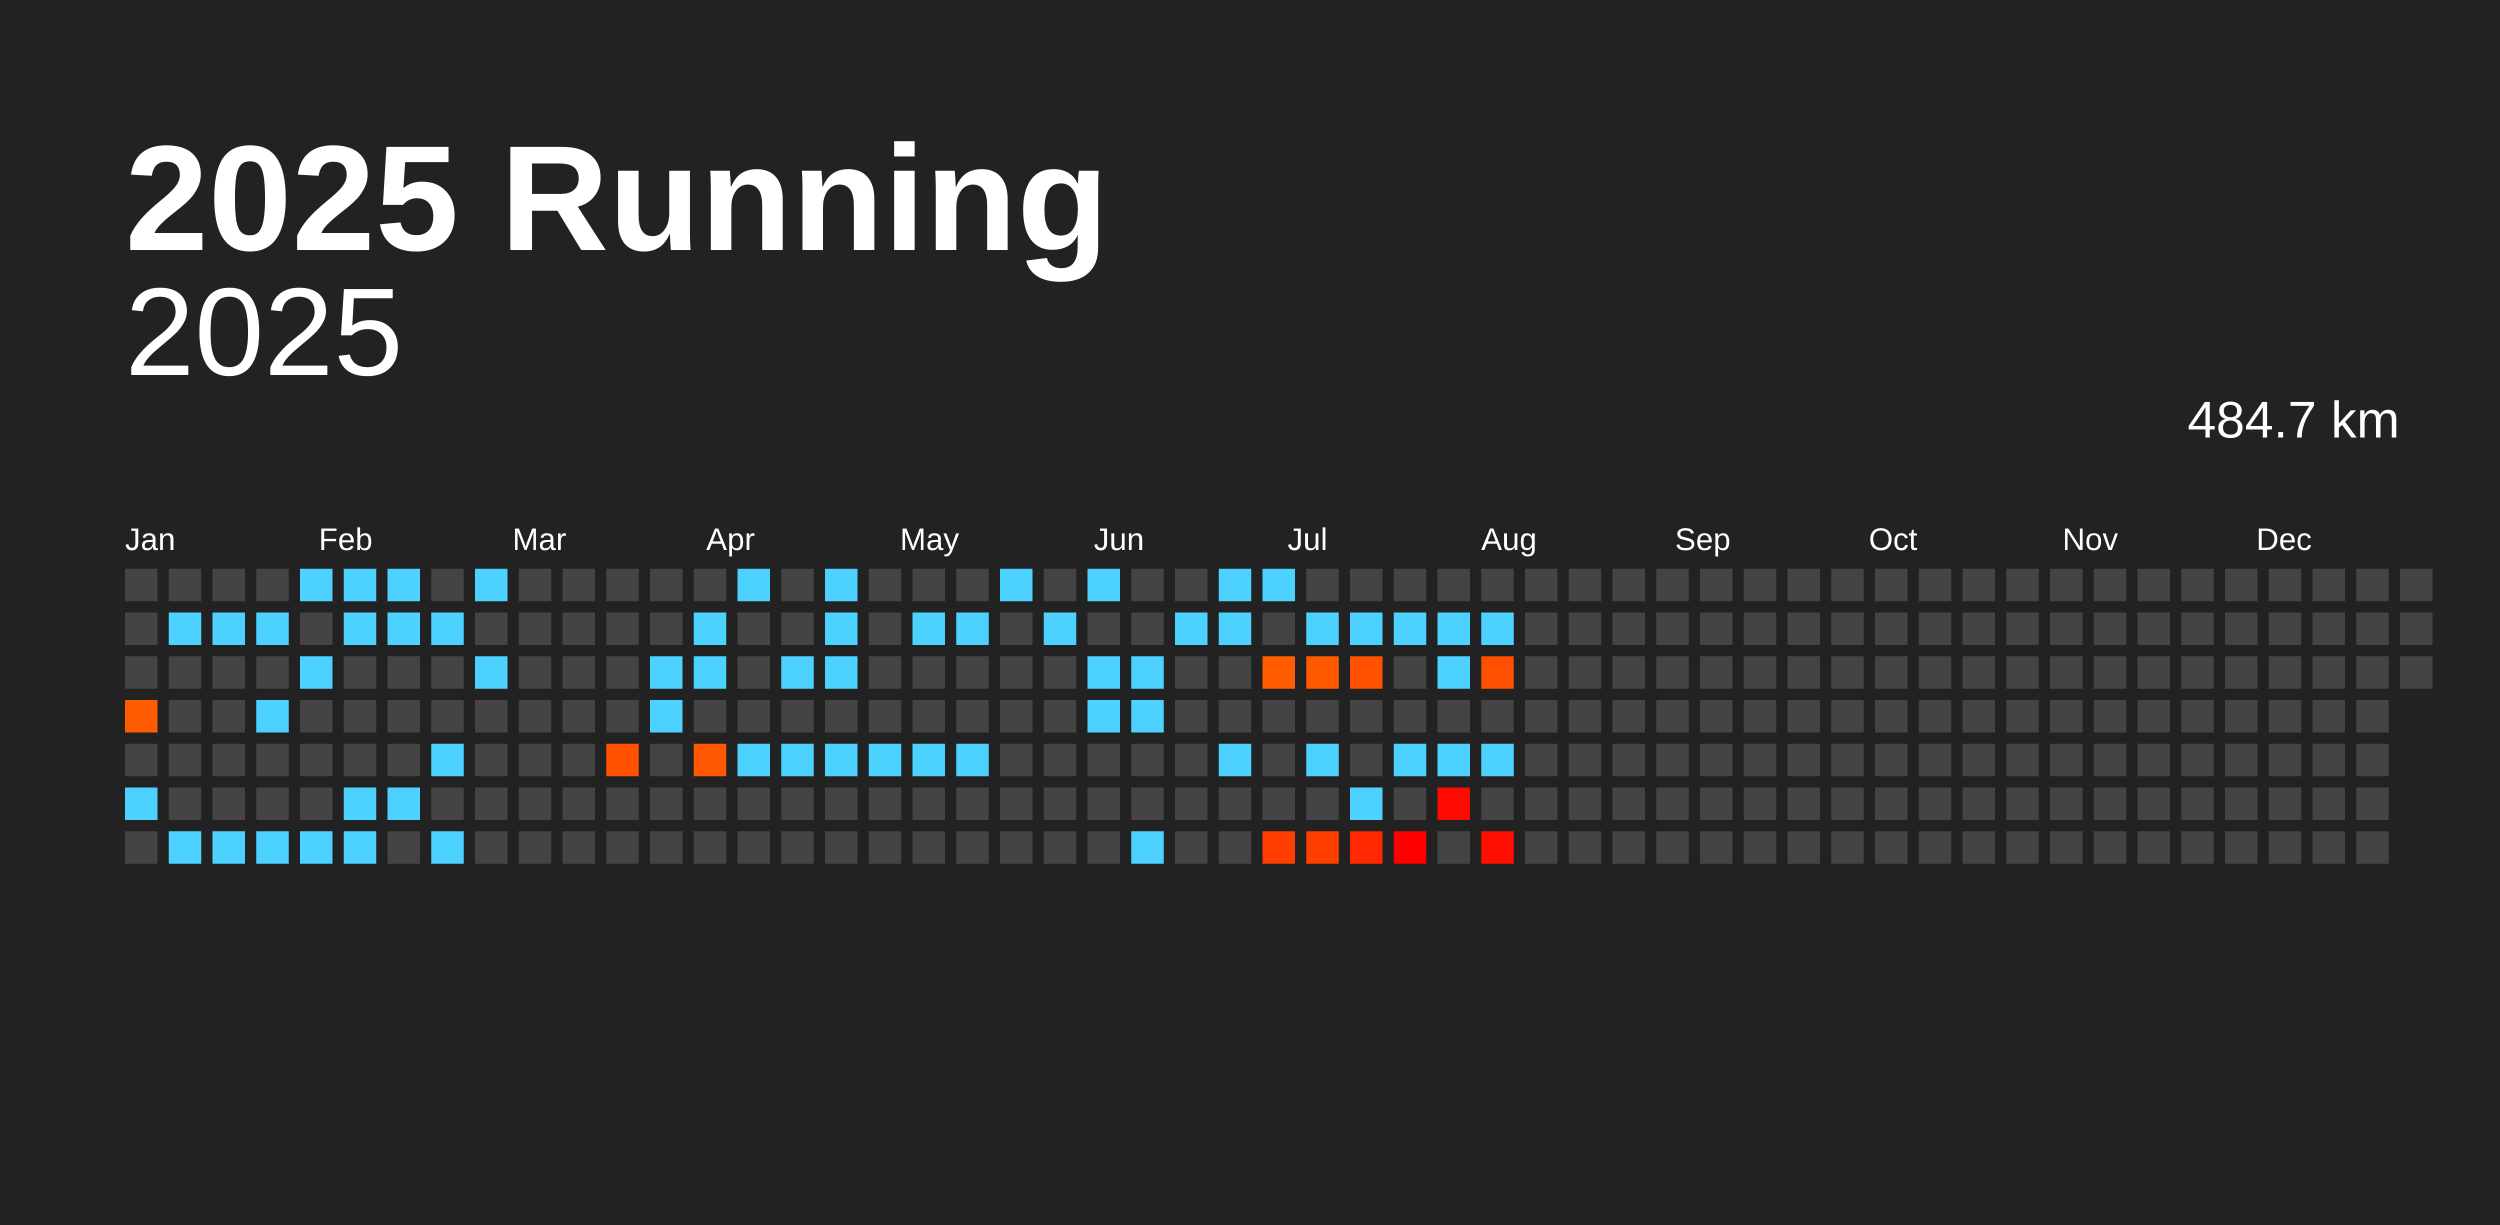
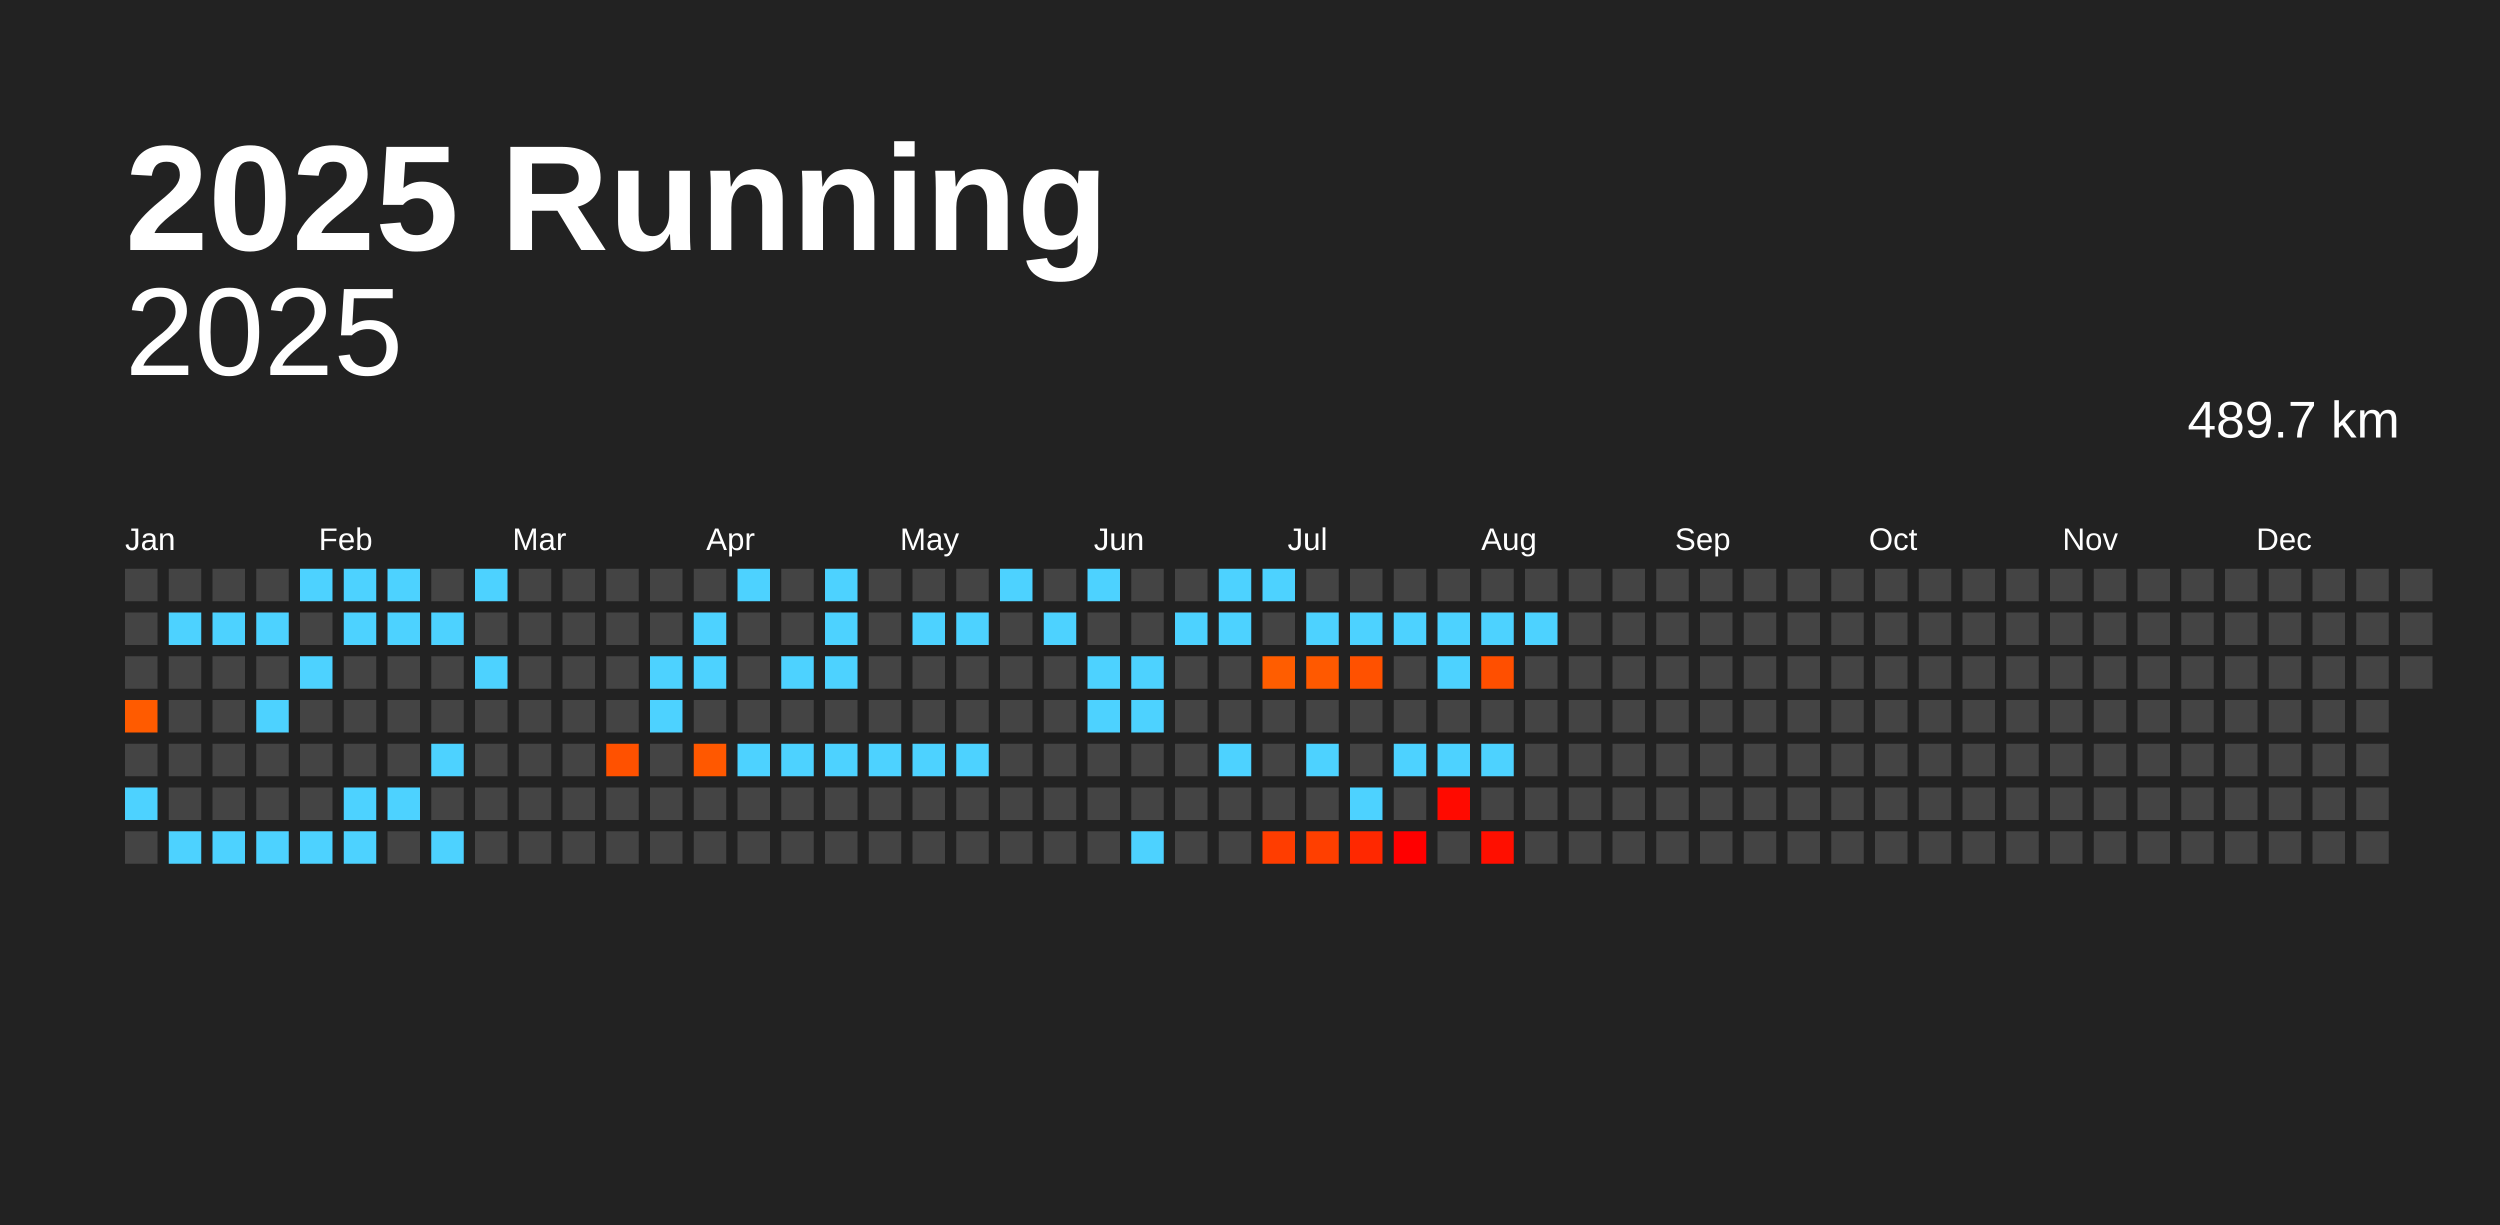
<svg xmlns="http://www.w3.org/2000/svg" baseProfile="full" height="98mm" version="1.1" viewBox="0,0,200,98" width="200mm">
  <defs />
  <rect fill="#222222" height="98" width="200" x="0" y="0" />
  <text fill="#FFFFFF" style="font-size:12px; font-family:Arial; font-weight:bold;" x="10" y="20">2025 Running</text>
  <text alignment-baseline="hanging" fill="#FFFFFF" style="font-size:10.0px; font-family:Arial;" x="10" y="30">2025</text>
-   <text alignment-baseline="hanging" fill="#FFFFFF" style="font-size:4.125px; font-family:Arial;" x="175" y="35">484.7 km</text>
+   <text alignment-baseline="hanging" fill="#FFFFFF" style="font-size:4.125px; font-family:Arial;" x="175" y="35">489.7 km</text>
  <text fill="#FFFFFF" style="font-size:2.5px; font-family:Arial" x="10.0" y="44">Jan</text>
  <text fill="#FFFFFF" style="font-size:2.5px; font-family:Arial" x="25.5" y="44">Feb</text>
  <text fill="#FFFFFF" style="font-size:2.5px; font-family:Arial" x="41.0" y="44">Mar</text>
  <text fill="#FFFFFF" style="font-size:2.5px; font-family:Arial" x="56.5" y="44">Apr</text>
  <text fill="#FFFFFF" style="font-size:2.5px; font-family:Arial" x="72.0" y="44">May</text>
  <text fill="#FFFFFF" style="font-size:2.5px; font-family:Arial" x="87.5" y="44">Jun</text>
  <text fill="#FFFFFF" style="font-size:2.5px; font-family:Arial" x="103.0" y="44">Jul</text>
  <text fill="#FFFFFF" style="font-size:2.5px; font-family:Arial" x="118.5" y="44">Aug</text>
  <text fill="#FFFFFF" style="font-size:2.5px; font-family:Arial" x="134.0" y="44">Sep</text>
  <text fill="#FFFFFF" style="font-size:2.5px; font-family:Arial" x="149.5" y="44">Oct</text>
  <text fill="#FFFFFF" style="font-size:2.5px; font-family:Arial" x="165.0" y="44">Nov</text>
  <text fill="#FFFFFF" style="font-size:2.5px; font-family:Arial" x="180.5" y="44">Dec</text>
  <rect fill="#444444" height="2.6" width="2.6" x="10.0" y="45.5" />
  <rect fill="#444444" height="2.6" width="2.6" x="10.0" y="49.0" />
  <rect fill="#444444" height="2.6" width="2.6" x="10.0" y="52.5" />
  <rect fill="#ff5b00" height="2.6" width="2.6" x="10.0" y="56.0" />
  <rect fill="#444444" height="2.6" width="2.6" x="10.0" y="59.5" />
  <rect fill="#4dd2ff" height="2.6" width="2.6" x="10.0" y="63.0" />
  <rect fill="#444444" height="2.6" width="2.6" x="10.0" y="66.5" />
  <rect fill="#444444" height="2.6" width="2.6" x="13.5" y="45.5" />
  <rect fill="#4dd2ff" height="2.6" width="2.6" x="13.5" y="49.0" />
  <rect fill="#444444" height="2.6" width="2.6" x="13.5" y="52.5" />
  <rect fill="#444444" height="2.6" width="2.6" x="13.5" y="56.0" />
  <rect fill="#444444" height="2.6" width="2.6" x="13.5" y="59.5" />
  <rect fill="#444444" height="2.6" width="2.6" x="13.5" y="63.0" />
  <rect fill="#4dd2ff" height="2.6" width="2.6" x="13.5" y="66.5" />
  <rect fill="#444444" height="2.6" width="2.6" x="17.0" y="45.5" />
  <rect fill="#4dd2ff" height="2.6" width="2.6" x="17.0" y="49.0" />
  <rect fill="#444444" height="2.6" width="2.6" x="17.0" y="52.5" />
  <rect fill="#444444" height="2.6" width="2.6" x="17.0" y="56.0" />
  <rect fill="#444444" height="2.6" width="2.6" x="17.0" y="59.5" />
  <rect fill="#444444" height="2.6" width="2.6" x="17.0" y="63.0" />
  <rect fill="#4dd2ff" height="2.6" width="2.6" x="17.0" y="66.5" />
  <rect fill="#444444" height="2.6" width="2.6" x="20.5" y="45.5" />
  <rect fill="#4dd2ff" height="2.6" width="2.6" x="20.5" y="49.0" />
  <rect fill="#444444" height="2.6" width="2.6" x="20.5" y="52.5" />
  <rect fill="#4dd2ff" height="2.6" width="2.6" x="20.5" y="56.0" />
  <rect fill="#444444" height="2.6" width="2.6" x="20.5" y="59.5" />
  <rect fill="#444444" height="2.6" width="2.6" x="20.5" y="63.0" />
  <rect fill="#4dd2ff" height="2.6" width="2.6" x="20.5" y="66.5" />
  <rect fill="#4dd2ff" height="2.6" width="2.6" x="24.0" y="45.5" />
  <rect fill="#444444" height="2.6" width="2.6" x="24.0" y="49.0" />
  <rect fill="#4dd2ff" height="2.6" width="2.6" x="24.0" y="52.5" />
  <rect fill="#444444" height="2.6" width="2.6" x="24.0" y="56.0" />
  <rect fill="#444444" height="2.6" width="2.6" x="24.0" y="59.5" />
  <rect fill="#444444" height="2.6" width="2.6" x="24.0" y="63.0" />
  <rect fill="#4dd2ff" height="2.6" width="2.6" x="24.0" y="66.5" />
  <rect fill="#4dd2ff" height="2.6" width="2.6" x="27.5" y="45.5" />
  <rect fill="#4dd2ff" height="2.6" width="2.6" x="27.5" y="49.0" />
  <rect fill="#444444" height="2.6" width="2.6" x="27.5" y="52.5" />
  <rect fill="#444444" height="2.6" width="2.6" x="27.5" y="56.0" />
  <rect fill="#444444" height="2.6" width="2.6" x="27.5" y="59.5" />
  <rect fill="#4dd2ff" height="2.6" width="2.6" x="27.5" y="63.0" />
  <rect fill="#4dd2ff" height="2.6" width="2.6" x="27.5" y="66.5" />
  <rect fill="#4dd2ff" height="2.6" width="2.6" x="31.0" y="45.5" />
  <rect fill="#4dd2ff" height="2.6" width="2.6" x="31.0" y="49.0" />
  <rect fill="#444444" height="2.6" width="2.6" x="31.0" y="52.5" />
  <rect fill="#444444" height="2.6" width="2.6" x="31.0" y="56.0" />
  <rect fill="#444444" height="2.6" width="2.6" x="31.0" y="59.5" />
  <rect fill="#4dd2ff" height="2.6" width="2.6" x="31.0" y="63.0" />
  <rect fill="#444444" height="2.6" width="2.6" x="31.0" y="66.5" />
  <rect fill="#444444" height="2.6" width="2.6" x="34.5" y="45.5" />
  <rect fill="#4dd2ff" height="2.6" width="2.6" x="34.5" y="49.0" />
  <rect fill="#444444" height="2.6" width="2.6" x="34.5" y="52.5" />
  <rect fill="#444444" height="2.6" width="2.6" x="34.5" y="56.0" />
  <rect fill="#4dd2ff" height="2.6" width="2.6" x="34.5" y="59.5" />
  <rect fill="#444444" height="2.6" width="2.6" x="34.5" y="63.0" />
  <rect fill="#4dd2ff" height="2.6" width="2.6" x="34.5" y="66.5" />
  <rect fill="#4dd2ff" height="2.6" width="2.6" x="38.0" y="45.5" />
  <rect fill="#444444" height="2.6" width="2.6" x="38.0" y="49.0" />
  <rect fill="#4dd2ff" height="2.6" width="2.6" x="38.0" y="52.5" />
  <rect fill="#444444" height="2.6" width="2.6" x="38.0" y="56.0" />
  <rect fill="#444444" height="2.6" width="2.6" x="38.0" y="59.5" />
  <rect fill="#444444" height="2.6" width="2.6" x="38.0" y="63.0" />
  <rect fill="#444444" height="2.6" width="2.6" x="38.0" y="66.5" />
  <rect fill="#444444" height="2.6" width="2.6" x="41.5" y="45.5" />
  <rect fill="#444444" height="2.6" width="2.6" x="41.5" y="49.0" />
  <rect fill="#444444" height="2.6" width="2.6" x="41.5" y="52.5" />
  <rect fill="#444444" height="2.6" width="2.6" x="41.5" y="56.0" />
  <rect fill="#444444" height="2.6" width="2.6" x="41.5" y="59.5" />
  <rect fill="#444444" height="2.6" width="2.6" x="41.5" y="63.0" />
  <rect fill="#444444" height="2.6" width="2.6" x="41.5" y="66.5" />
  <rect fill="#444444" height="2.6" width="2.6" x="45.0" y="45.5" />
  <rect fill="#444444" height="2.6" width="2.6" x="45.0" y="49.0" />
  <rect fill="#444444" height="2.6" width="2.6" x="45.0" y="52.5" />
  <rect fill="#444444" height="2.6" width="2.6" x="45.0" y="56.0" />
  <rect fill="#444444" height="2.6" width="2.6" x="45.0" y="59.5" />
  <rect fill="#444444" height="2.6" width="2.6" x="45.0" y="63.0" />
  <rect fill="#444444" height="2.6" width="2.6" x="45.0" y="66.5" />
  <rect fill="#444444" height="2.6" width="2.6" x="48.5" y="45.5" />
  <rect fill="#444444" height="2.6" width="2.6" x="48.5" y="49.0" />
  <rect fill="#444444" height="2.6" width="2.6" x="48.5" y="52.5" />
  <rect fill="#444444" height="2.6" width="2.6" x="48.5" y="56.0" />
  <rect fill="#ff5100" height="2.6" width="2.6" x="48.5" y="59.5" />
  <rect fill="#444444" height="2.6" width="2.6" x="48.5" y="63.0" />
  <rect fill="#444444" height="2.6" width="2.6" x="48.5" y="66.5" />
  <rect fill="#444444" height="2.6" width="2.6" x="52.0" y="45.5" />
  <rect fill="#444444" height="2.6" width="2.6" x="52.0" y="49.0" />
  <rect fill="#4dd2ff" height="2.6" width="2.6" x="52.0" y="52.5" />
  <rect fill="#4dd2ff" height="2.6" width="2.6" x="52.0" y="56.0" />
  <rect fill="#444444" height="2.6" width="2.6" x="52.0" y="59.5" />
  <rect fill="#444444" height="2.6" width="2.6" x="52.0" y="63.0" />
  <rect fill="#444444" height="2.6" width="2.6" x="52.0" y="66.5" />
  <rect fill="#444444" height="2.6" width="2.6" x="55.5" y="45.5" />
  <rect fill="#4dd2ff" height="2.6" width="2.6" x="55.5" y="49.0" />
  <rect fill="#4dd2ff" height="2.6" width="2.6" x="55.5" y="52.5" />
  <rect fill="#444444" height="2.6" width="2.6" x="55.5" y="56.0" />
  <rect fill="#ff5800" height="2.6" width="2.6" x="55.5" y="59.5" />
  <rect fill="#444444" height="2.6" width="2.6" x="55.5" y="63.0" />
  <rect fill="#444444" height="2.6" width="2.6" x="55.5" y="66.5" />
  <rect fill="#4dd2ff" height="2.6" width="2.6" x="59.0" y="45.5" />
  <rect fill="#444444" height="2.6" width="2.6" x="59.0" y="49.0" />
  <rect fill="#444444" height="2.6" width="2.6" x="59.0" y="52.5" />
  <rect fill="#444444" height="2.6" width="2.6" x="59.0" y="56.0" />
  <rect fill="#4dd2ff" height="2.6" width="2.6" x="59.0" y="59.5" />
  <rect fill="#444444" height="2.6" width="2.6" x="59.0" y="63.0" />
  <rect fill="#444444" height="2.6" width="2.6" x="59.0" y="66.5" />
  <rect fill="#444444" height="2.6" width="2.6" x="62.5" y="45.5" />
  <rect fill="#444444" height="2.6" width="2.6" x="62.5" y="49.0" />
  <rect fill="#4dd2ff" height="2.6" width="2.6" x="62.5" y="52.5" />
  <rect fill="#444444" height="2.6" width="2.6" x="62.5" y="56.0" />
  <rect fill="#4dd2ff" height="2.6" width="2.6" x="62.5" y="59.5" />
  <rect fill="#444444" height="2.6" width="2.6" x="62.5" y="63.0" />
  <rect fill="#444444" height="2.6" width="2.6" x="62.5" y="66.5" />
  <rect fill="#4dd2ff" height="2.6" width="2.6" x="66.0" y="45.5" />
  <rect fill="#4dd2ff" height="2.6" width="2.6" x="66.0" y="49.0" />
  <rect fill="#4dd2ff" height="2.6" width="2.6" x="66.0" y="52.5" />
  <rect fill="#444444" height="2.6" width="2.6" x="66.0" y="56.0" />
  <rect fill="#4dd2ff" height="2.6" width="2.6" x="66.0" y="59.5" />
  <rect fill="#444444" height="2.6" width="2.6" x="66.0" y="63.0" />
  <rect fill="#444444" height="2.6" width="2.6" x="66.0" y="66.5" />
  <rect fill="#444444" height="2.6" width="2.6" x="69.5" y="45.5" />
  <rect fill="#444444" height="2.6" width="2.6" x="69.5" y="49.0" />
  <rect fill="#444444" height="2.6" width="2.6" x="69.5" y="52.5" />
  <rect fill="#444444" height="2.6" width="2.6" x="69.5" y="56.0" />
  <rect fill="#4dd2ff" height="2.6" width="2.6" x="69.5" y="59.5" />
  <rect fill="#444444" height="2.6" width="2.6" x="69.5" y="63.0" />
  <rect fill="#444444" height="2.6" width="2.6" x="69.5" y="66.5" />
  <rect fill="#444444" height="2.6" width="2.6" x="73.0" y="45.5" />
  <rect fill="#4dd2ff" height="2.6" width="2.6" x="73.0" y="49.0" />
  <rect fill="#444444" height="2.6" width="2.6" x="73.0" y="52.5" />
  <rect fill="#444444" height="2.6" width="2.6" x="73.0" y="56.0" />
  <rect fill="#4dd2ff" height="2.6" width="2.6" x="73.0" y="59.5" />
  <rect fill="#444444" height="2.6" width="2.6" x="73.0" y="63.0" />
  <rect fill="#444444" height="2.6" width="2.6" x="73.0" y="66.5" />
  <rect fill="#444444" height="2.6" width="2.6" x="76.5" y="45.5" />
  <rect fill="#4dd2ff" height="2.6" width="2.6" x="76.5" y="49.0" />
  <rect fill="#444444" height="2.6" width="2.6" x="76.5" y="52.5" />
  <rect fill="#444444" height="2.6" width="2.6" x="76.5" y="56.0" />
  <rect fill="#4dd2ff" height="2.6" width="2.6" x="76.5" y="59.5" />
  <rect fill="#444444" height="2.6" width="2.6" x="76.5" y="63.0" />
  <rect fill="#444444" height="2.6" width="2.6" x="76.5" y="66.5" />
  <rect fill="#4dd2ff" height="2.6" width="2.6" x="80.0" y="45.5" />
  <rect fill="#444444" height="2.6" width="2.6" x="80.0" y="49.0" />
  <rect fill="#444444" height="2.6" width="2.6" x="80.0" y="52.5" />
  <rect fill="#444444" height="2.6" width="2.6" x="80.0" y="56.0" />
  <rect fill="#444444" height="2.6" width="2.6" x="80.0" y="59.5" />
  <rect fill="#444444" height="2.6" width="2.6" x="80.0" y="63.0" />
  <rect fill="#444444" height="2.6" width="2.6" x="80.0" y="66.5" />
  <rect fill="#444444" height="2.6" width="2.6" x="83.5" y="45.5" />
  <rect fill="#4dd2ff" height="2.6" width="2.6" x="83.5" y="49.0" />
  <rect fill="#444444" height="2.6" width="2.6" x="83.5" y="52.5" />
  <rect fill="#444444" height="2.6" width="2.6" x="83.5" y="56.0" />
  <rect fill="#444444" height="2.6" width="2.6" x="83.5" y="59.5" />
  <rect fill="#444444" height="2.6" width="2.6" x="83.5" y="63.0" />
  <rect fill="#444444" height="2.6" width="2.6" x="83.5" y="66.5" />
  <rect fill="#4dd2ff" height="2.6" width="2.6" x="87.0" y="45.5" />
  <rect fill="#444444" height="2.6" width="2.6" x="87.0" y="49.0" />
  <rect fill="#4dd2ff" height="2.6" width="2.6" x="87.0" y="52.5" />
  <rect fill="#4dd2ff" height="2.6" width="2.6" x="87.0" y="56.0" />
  <rect fill="#444444" height="2.6" width="2.6" x="87.0" y="59.5" />
  <rect fill="#444444" height="2.6" width="2.6" x="87.0" y="63.0" />
  <rect fill="#444444" height="2.6" width="2.6" x="87.0" y="66.5" />
  <rect fill="#444444" height="2.6" width="2.6" x="90.5" y="45.5" />
  <rect fill="#444444" height="2.6" width="2.6" x="90.5" y="49.0" />
  <rect fill="#4dd2ff" height="2.6" width="2.6" x="90.5" y="52.5" />
  <rect fill="#4dd2ff" height="2.6" width="2.6" x="90.5" y="56.0" />
  <rect fill="#444444" height="2.6" width="2.6" x="90.5" y="59.5" />
  <rect fill="#444444" height="2.6" width="2.6" x="90.5" y="63.0" />
  <rect fill="#4dd2ff" height="2.6" width="2.6" x="90.5" y="66.5" />
  <rect fill="#444444" height="2.6" width="2.6" x="94.0" y="45.5" />
  <rect fill="#4dd2ff" height="2.6" width="2.6" x="94.0" y="49.0" />
  <rect fill="#444444" height="2.6" width="2.6" x="94.0" y="52.5" />
  <rect fill="#444444" height="2.6" width="2.6" x="94.0" y="56.0" />
  <rect fill="#444444" height="2.6" width="2.6" x="94.0" y="59.5" />
  <rect fill="#444444" height="2.6" width="2.6" x="94.0" y="63.0" />
  <rect fill="#444444" height="2.6" width="2.6" x="94.0" y="66.5" />
  <rect fill="#4dd2ff" height="2.6" width="2.6" x="97.5" y="45.5" />
  <rect fill="#4dd2ff" height="2.6" width="2.6" x="97.5" y="49.0" />
  <rect fill="#444444" height="2.6" width="2.6" x="97.5" y="52.5" />
  <rect fill="#444444" height="2.6" width="2.6" x="97.5" y="56.0" />
  <rect fill="#4dd2ff" height="2.6" width="2.6" x="97.5" y="59.5" />
  <rect fill="#444444" height="2.6" width="2.6" x="97.5" y="63.0" />
  <rect fill="#444444" height="2.6" width="2.6" x="97.5" y="66.5" />
  <rect fill="#4dd2ff" height="2.6" width="2.6" x="101.0" y="45.5" />
  <rect fill="#444444" height="2.6" width="2.6" x="101.0" y="49.0" />
  <rect fill="#ff5d00" height="2.6" width="2.6" x="101.0" y="52.5" />
  <rect fill="#444444" height="2.6" width="2.6" x="101.0" y="56.0" />
  <rect fill="#444444" height="2.6" width="2.6" x="101.0" y="59.5" />
  <rect fill="#444444" height="2.6" width="2.6" x="101.0" y="63.0" />
  <rect fill="#ff3d00" height="2.6" width="2.6" x="101.0" y="66.5" />
  <rect fill="#444444" height="2.6" width="2.6" x="104.5" y="45.5" />
  <rect fill="#4dd2ff" height="2.6" width="2.6" x="104.5" y="49.0" />
  <rect fill="#ff5900" height="2.6" width="2.6" x="104.5" y="52.5" />
  <rect fill="#444444" height="2.6" width="2.6" x="104.5" y="56.0" />
  <rect fill="#4dd2ff" height="2.6" width="2.6" x="104.5" y="59.5" />
  <rect fill="#444444" height="2.6" width="2.6" x="104.5" y="63.0" />
  <rect fill="#ff3f00" height="2.6" width="2.6" x="104.5" y="66.5" />
  <rect fill="#444444" height="2.6" width="2.6" x="108.0" y="45.5" />
  <rect fill="#4dd2ff" height="2.6" width="2.6" x="108.0" y="49.0" />
  <rect fill="#ff5100" height="2.6" width="2.6" x="108.0" y="52.5" />
  <rect fill="#444444" height="2.6" width="2.6" x="108.0" y="56.0" />
  <rect fill="#444444" height="2.6" width="2.6" x="108.0" y="59.5" />
  <rect fill="#4dd2ff" height="2.6" width="2.6" x="108.0" y="63.0" />
  <rect fill="#ff2800" height="2.6" width="2.6" x="108.0" y="66.5" />
  <rect fill="#444444" height="2.6" width="2.6" x="111.5" y="45.5" />
  <rect fill="#4dd2ff" height="2.6" width="2.6" x="111.5" y="49.0" />
  <rect fill="#444444" height="2.6" width="2.6" x="111.5" y="52.5" />
  <rect fill="#444444" height="2.6" width="2.6" x="111.5" y="56.0" />
  <rect fill="#4dd2ff" height="2.6" width="2.6" x="111.5" y="59.5" />
  <rect fill="#444444" height="2.6" width="2.6" x="111.5" y="63.0" />
  <rect fill="#ff0000" height="2.6" width="2.6" x="111.5" y="66.5" />
  <rect fill="#444444" height="2.6" width="2.6" x="115.0" y="45.5" />
  <rect fill="#4dd2ff" height="2.6" width="2.6" x="115.0" y="49.0" />
  <rect fill="#4dd2ff" height="2.6" width="2.6" x="115.0" y="52.5" />
  <rect fill="#444444" height="2.6" width="2.6" x="115.0" y="56.0" />
  <rect fill="#4dd2ff" height="2.6" width="2.6" x="115.0" y="59.5" />
  <rect fill="#ff0a00" height="2.6" width="2.6" x="115.0" y="63.0" />
  <rect fill="#444444" height="2.6" width="2.6" x="115.0" y="66.5" />
  <rect fill="#444444" height="2.6" width="2.6" x="118.5" y="45.5" />
  <rect fill="#4dd2ff" height="2.6" width="2.6" x="118.5" y="49.0" />
  <rect fill="#ff4f00" height="2.6" width="2.6" x="118.5" y="52.5" />
  <rect fill="#444444" height="2.6" width="2.6" x="118.5" y="56.0" />
  <rect fill="#4dd2ff" height="2.6" width="2.6" x="118.5" y="59.5" />
  <rect fill="#444444" height="2.6" width="2.6" x="118.5" y="63.0" />
  <rect fill="#ff0f00" height="2.6" width="2.6" x="118.5" y="66.5" />
  <rect fill="#444444" height="2.6" width="2.6" x="122.0" y="45.5" />
-   <rect fill="#444444" height="2.6" width="2.6" x="122.0" y="49.0" />
+   <rect fill="#4dd2ff" height="2.6" width="2.6" x="122.0" y="49.0" />
  <rect fill="#444444" height="2.6" width="2.6" x="122.0" y="52.5" />
  <rect fill="#444444" height="2.6" width="2.6" x="122.0" y="56.0" />
  <rect fill="#444444" height="2.6" width="2.6" x="122.0" y="59.5" />
  <rect fill="#444444" height="2.6" width="2.6" x="122.0" y="63.0" />
  <rect fill="#444444" height="2.6" width="2.6" x="122.0" y="66.5" />
  <rect fill="#444444" height="2.6" width="2.6" x="125.5" y="45.5" />
  <rect fill="#444444" height="2.6" width="2.6" x="125.5" y="49.0" />
  <rect fill="#444444" height="2.6" width="2.6" x="125.5" y="52.5" />
  <rect fill="#444444" height="2.6" width="2.6" x="125.5" y="56.0" />
  <rect fill="#444444" height="2.6" width="2.6" x="125.5" y="59.5" />
  <rect fill="#444444" height="2.6" width="2.6" x="125.5" y="63.0" />
  <rect fill="#444444" height="2.6" width="2.6" x="125.5" y="66.5" />
  <rect fill="#444444" height="2.6" width="2.6" x="129.0" y="45.5" />
  <rect fill="#444444" height="2.6" width="2.6" x="129.0" y="49.0" />
  <rect fill="#444444" height="2.6" width="2.6" x="129.0" y="52.5" />
  <rect fill="#444444" height="2.6" width="2.6" x="129.0" y="56.0" />
  <rect fill="#444444" height="2.6" width="2.6" x="129.0" y="59.5" />
  <rect fill="#444444" height="2.6" width="2.6" x="129.0" y="63.0" />
  <rect fill="#444444" height="2.6" width="2.6" x="129.0" y="66.5" />
  <rect fill="#444444" height="2.6" width="2.6" x="132.5" y="45.5" />
  <rect fill="#444444" height="2.6" width="2.6" x="132.5" y="49.0" />
  <rect fill="#444444" height="2.6" width="2.6" x="132.5" y="52.5" />
  <rect fill="#444444" height="2.6" width="2.6" x="132.5" y="56.0" />
  <rect fill="#444444" height="2.6" width="2.6" x="132.5" y="59.5" />
  <rect fill="#444444" height="2.6" width="2.6" x="132.5" y="63.0" />
  <rect fill="#444444" height="2.6" width="2.6" x="132.5" y="66.5" />
  <rect fill="#444444" height="2.6" width="2.6" x="136.0" y="45.5" />
  <rect fill="#444444" height="2.6" width="2.6" x="136.0" y="49.0" />
  <rect fill="#444444" height="2.6" width="2.6" x="136.0" y="52.5" />
  <rect fill="#444444" height="2.6" width="2.6" x="136.0" y="56.0" />
  <rect fill="#444444" height="2.6" width="2.6" x="136.0" y="59.5" />
  <rect fill="#444444" height="2.6" width="2.6" x="136.0" y="63.0" />
  <rect fill="#444444" height="2.6" width="2.6" x="136.0" y="66.5" />
  <rect fill="#444444" height="2.6" width="2.6" x="139.5" y="45.5" />
  <rect fill="#444444" height="2.6" width="2.6" x="139.5" y="49.0" />
  <rect fill="#444444" height="2.6" width="2.6" x="139.5" y="52.5" />
  <rect fill="#444444" height="2.6" width="2.6" x="139.5" y="56.0" />
  <rect fill="#444444" height="2.6" width="2.6" x="139.5" y="59.5" />
  <rect fill="#444444" height="2.6" width="2.6" x="139.5" y="63.0" />
  <rect fill="#444444" height="2.6" width="2.6" x="139.5" y="66.5" />
  <rect fill="#444444" height="2.6" width="2.6" x="143.0" y="45.5" />
  <rect fill="#444444" height="2.6" width="2.6" x="143.0" y="49.0" />
  <rect fill="#444444" height="2.6" width="2.6" x="143.0" y="52.5" />
  <rect fill="#444444" height="2.6" width="2.6" x="143.0" y="56.0" />
  <rect fill="#444444" height="2.6" width="2.6" x="143.0" y="59.5" />
  <rect fill="#444444" height="2.6" width="2.6" x="143.0" y="63.0" />
  <rect fill="#444444" height="2.6" width="2.6" x="143.0" y="66.5" />
  <rect fill="#444444" height="2.6" width="2.6" x="146.5" y="45.5" />
  <rect fill="#444444" height="2.6" width="2.6" x="146.5" y="49.0" />
  <rect fill="#444444" height="2.6" width="2.6" x="146.5" y="52.5" />
  <rect fill="#444444" height="2.6" width="2.6" x="146.5" y="56.0" />
  <rect fill="#444444" height="2.6" width="2.6" x="146.5" y="59.5" />
  <rect fill="#444444" height="2.6" width="2.6" x="146.5" y="63.0" />
  <rect fill="#444444" height="2.6" width="2.6" x="146.5" y="66.5" />
  <rect fill="#444444" height="2.6" width="2.6" x="150.0" y="45.5" />
  <rect fill="#444444" height="2.6" width="2.6" x="150.0" y="49.0" />
  <rect fill="#444444" height="2.6" width="2.6" x="150.0" y="52.5" />
  <rect fill="#444444" height="2.6" width="2.6" x="150.0" y="56.0" />
  <rect fill="#444444" height="2.6" width="2.6" x="150.0" y="59.5" />
  <rect fill="#444444" height="2.6" width="2.6" x="150.0" y="63.0" />
  <rect fill="#444444" height="2.6" width="2.6" x="150.0" y="66.5" />
  <rect fill="#444444" height="2.6" width="2.6" x="153.5" y="45.5" />
  <rect fill="#444444" height="2.6" width="2.6" x="153.5" y="49.0" />
  <rect fill="#444444" height="2.6" width="2.6" x="153.5" y="52.5" />
  <rect fill="#444444" height="2.6" width="2.6" x="153.5" y="56.0" />
  <rect fill="#444444" height="2.6" width="2.6" x="153.5" y="59.5" />
  <rect fill="#444444" height="2.6" width="2.6" x="153.5" y="63.0" />
  <rect fill="#444444" height="2.6" width="2.6" x="153.5" y="66.5" />
  <rect fill="#444444" height="2.6" width="2.6" x="157.0" y="45.5" />
  <rect fill="#444444" height="2.6" width="2.6" x="157.0" y="49.0" />
  <rect fill="#444444" height="2.6" width="2.6" x="157.0" y="52.5" />
  <rect fill="#444444" height="2.6" width="2.6" x="157.0" y="56.0" />
  <rect fill="#444444" height="2.6" width="2.6" x="157.0" y="59.5" />
  <rect fill="#444444" height="2.6" width="2.6" x="157.0" y="63.0" />
  <rect fill="#444444" height="2.6" width="2.6" x="157.0" y="66.5" />
  <rect fill="#444444" height="2.6" width="2.6" x="160.5" y="45.5" />
  <rect fill="#444444" height="2.6" width="2.6" x="160.5" y="49.0" />
  <rect fill="#444444" height="2.6" width="2.6" x="160.5" y="52.5" />
  <rect fill="#444444" height="2.6" width="2.6" x="160.5" y="56.0" />
  <rect fill="#444444" height="2.6" width="2.6" x="160.5" y="59.5" />
  <rect fill="#444444" height="2.6" width="2.6" x="160.5" y="63.0" />
  <rect fill="#444444" height="2.6" width="2.6" x="160.5" y="66.5" />
  <rect fill="#444444" height="2.6" width="2.6" x="164.0" y="45.5" />
  <rect fill="#444444" height="2.6" width="2.6" x="164.0" y="49.0" />
  <rect fill="#444444" height="2.6" width="2.6" x="164.0" y="52.5" />
  <rect fill="#444444" height="2.6" width="2.6" x="164.0" y="56.0" />
  <rect fill="#444444" height="2.6" width="2.6" x="164.0" y="59.5" />
  <rect fill="#444444" height="2.6" width="2.6" x="164.0" y="63.0" />
  <rect fill="#444444" height="2.6" width="2.6" x="164.0" y="66.5" />
  <rect fill="#444444" height="2.6" width="2.6" x="167.5" y="45.5" />
  <rect fill="#444444" height="2.6" width="2.6" x="167.5" y="49.0" />
  <rect fill="#444444" height="2.6" width="2.6" x="167.5" y="52.5" />
  <rect fill="#444444" height="2.6" width="2.6" x="167.5" y="56.0" />
  <rect fill="#444444" height="2.6" width="2.6" x="167.5" y="59.5" />
  <rect fill="#444444" height="2.6" width="2.6" x="167.5" y="63.0" />
  <rect fill="#444444" height="2.6" width="2.6" x="167.5" y="66.5" />
  <rect fill="#444444" height="2.6" width="2.6" x="171.0" y="45.5" />
  <rect fill="#444444" height="2.6" width="2.6" x="171.0" y="49.0" />
  <rect fill="#444444" height="2.6" width="2.6" x="171.0" y="52.5" />
  <rect fill="#444444" height="2.6" width="2.6" x="171.0" y="56.0" />
  <rect fill="#444444" height="2.6" width="2.6" x="171.0" y="59.5" />
  <rect fill="#444444" height="2.6" width="2.6" x="171.0" y="63.0" />
  <rect fill="#444444" height="2.6" width="2.6" x="171.0" y="66.5" />
  <rect fill="#444444" height="2.6" width="2.6" x="174.5" y="45.5" />
  <rect fill="#444444" height="2.6" width="2.6" x="174.5" y="49.0" />
  <rect fill="#444444" height="2.6" width="2.6" x="174.5" y="52.5" />
  <rect fill="#444444" height="2.6" width="2.6" x="174.5" y="56.0" />
  <rect fill="#444444" height="2.6" width="2.6" x="174.5" y="59.5" />
  <rect fill="#444444" height="2.6" width="2.6" x="174.5" y="63.0" />
  <rect fill="#444444" height="2.6" width="2.6" x="174.5" y="66.5" />
  <rect fill="#444444" height="2.6" width="2.6" x="178.0" y="45.5" />
  <rect fill="#444444" height="2.6" width="2.6" x="178.0" y="49.0" />
  <rect fill="#444444" height="2.6" width="2.6" x="178.0" y="52.5" />
  <rect fill="#444444" height="2.6" width="2.6" x="178.0" y="56.0" />
  <rect fill="#444444" height="2.6" width="2.6" x="178.0" y="59.5" />
  <rect fill="#444444" height="2.6" width="2.6" x="178.0" y="63.0" />
  <rect fill="#444444" height="2.6" width="2.6" x="178.0" y="66.5" />
  <rect fill="#444444" height="2.6" width="2.6" x="181.5" y="45.5" />
  <rect fill="#444444" height="2.6" width="2.6" x="181.5" y="49.0" />
  <rect fill="#444444" height="2.6" width="2.6" x="181.5" y="52.5" />
  <rect fill="#444444" height="2.6" width="2.6" x="181.5" y="56.0" />
  <rect fill="#444444" height="2.6" width="2.6" x="181.5" y="59.5" />
  <rect fill="#444444" height="2.6" width="2.6" x="181.5" y="63.0" />
  <rect fill="#444444" height="2.6" width="2.6" x="181.5" y="66.5" />
  <rect fill="#444444" height="2.6" width="2.6" x="185.0" y="45.5" />
  <rect fill="#444444" height="2.6" width="2.6" x="185.0" y="49.0" />
  <rect fill="#444444" height="2.6" width="2.6" x="185.0" y="52.5" />
  <rect fill="#444444" height="2.6" width="2.6" x="185.0" y="56.0" />
  <rect fill="#444444" height="2.6" width="2.6" x="185.0" y="59.5" />
  <rect fill="#444444" height="2.6" width="2.6" x="185.0" y="63.0" />
  <rect fill="#444444" height="2.6" width="2.6" x="185.0" y="66.5" />
  <rect fill="#444444" height="2.6" width="2.6" x="188.5" y="45.5" />
  <rect fill="#444444" height="2.6" width="2.6" x="188.5" y="49.0" />
  <rect fill="#444444" height="2.6" width="2.6" x="188.5" y="52.5" />
  <rect fill="#444444" height="2.6" width="2.6" x="188.5" y="56.0" />
  <rect fill="#444444" height="2.6" width="2.6" x="188.5" y="59.5" />
  <rect fill="#444444" height="2.6" width="2.6" x="188.5" y="63.0" />
  <rect fill="#444444" height="2.6" width="2.6" x="188.5" y="66.5" />
  <rect fill="#444444" height="2.6" width="2.6" x="192.0" y="45.5" />
  <rect fill="#444444" height="2.6" width="2.6" x="192.0" y="49.0" />
  <rect fill="#444444" height="2.6" width="2.6" x="192.0" y="52.5" />
</svg>
